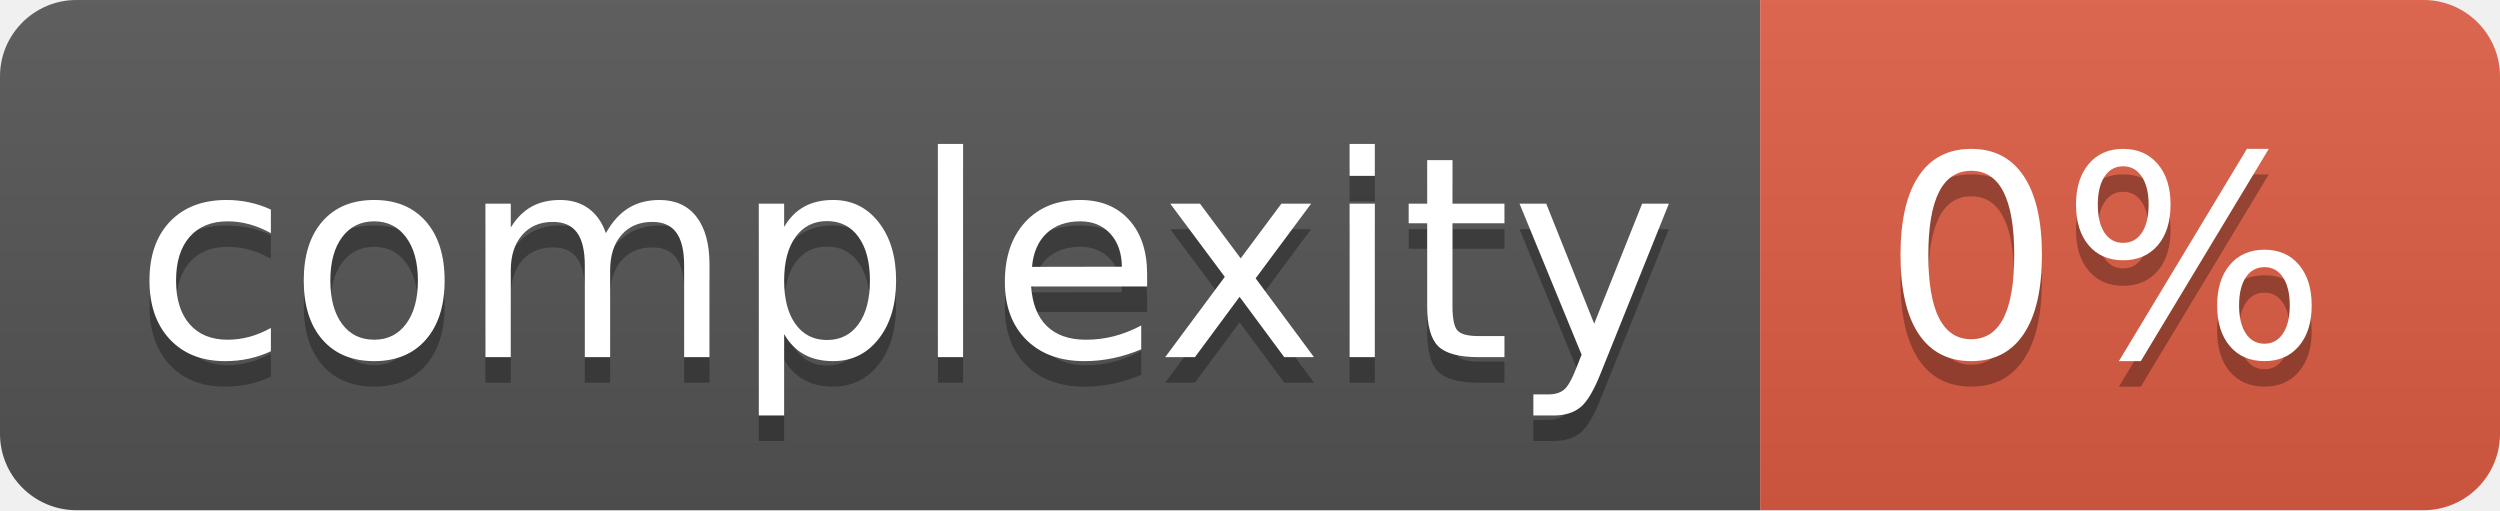
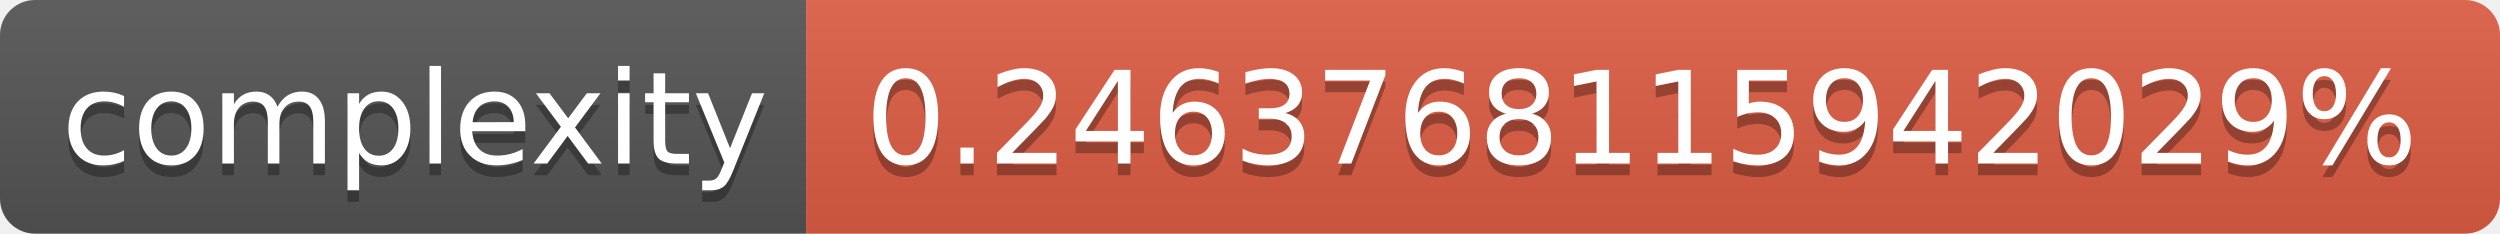
- <svg xmlns="http://www.w3.org/2000/svg" width="98" height="20" role="img" aria-label="complexity: 0%">
+ <svg xmlns="http://www.w3.org/2000/svg" width="214" height="20" role="img" aria-label="complexity: 0.2463768115942029%">
  <linearGradient id="s" x2="0" y2="100%">
    <stop offset="0" stop-color="#bbb" stop-opacity=".1" />
    <stop offset="1" stop-opacity=".1" />
  </linearGradient>
  <clipPath id="r">
-     <rect width="98" height="20" rx="3" fill="#fff" />
+     <rect width="214" height="20" rx="3" fill="#fff" />
  </clipPath>
  <g clip-path="url(#r)">
    <rect width="69" height="20" fill="#555" />
-     <rect x="69" width="29" height="20" fill="#e05d44" />
-     <rect width="98" height="20" fill="url(#s)" />
+     <rect x="69" width="145" height="20" fill="#e05d44" />
+     <rect width="214" height="20" fill="url(#s)" />
  </g>
  <g fill="#fff" text-anchor="middle" font-family="Verdana,Geneva,DejaVu Sans,sans-serif" text-rendering="geometricPrecision" font-size="110">
    <text aria-hidden="true" x="355" y="150" fill="#010101" fill-opacity=".3" transform="scale(.1)" textLength="590">complexity</text>
    <text x="355" y="140" transform="scale(.1)" fill="#fff" textLength="590">complexity</text>
-     <text aria-hidden="true" x="825" y="150" fill="#010101" fill-opacity=".3" transform="scale(.1)" textLength="190">0%</text>
-     <text x="825" y="140" transform="scale(.1)" fill="#fff" textLength="190">0%</text>
+     <text aria-hidden="true" x="1405" y="150" fill="#010101" fill-opacity=".3" transform="scale(.1)" textLength="1350">0.2463768115942029%</text>
+     <text x="1405" y="140" transform="scale(.1)" fill="#fff" textLength="1350">0.2463768115942029%</text>
  </g>
</svg>
